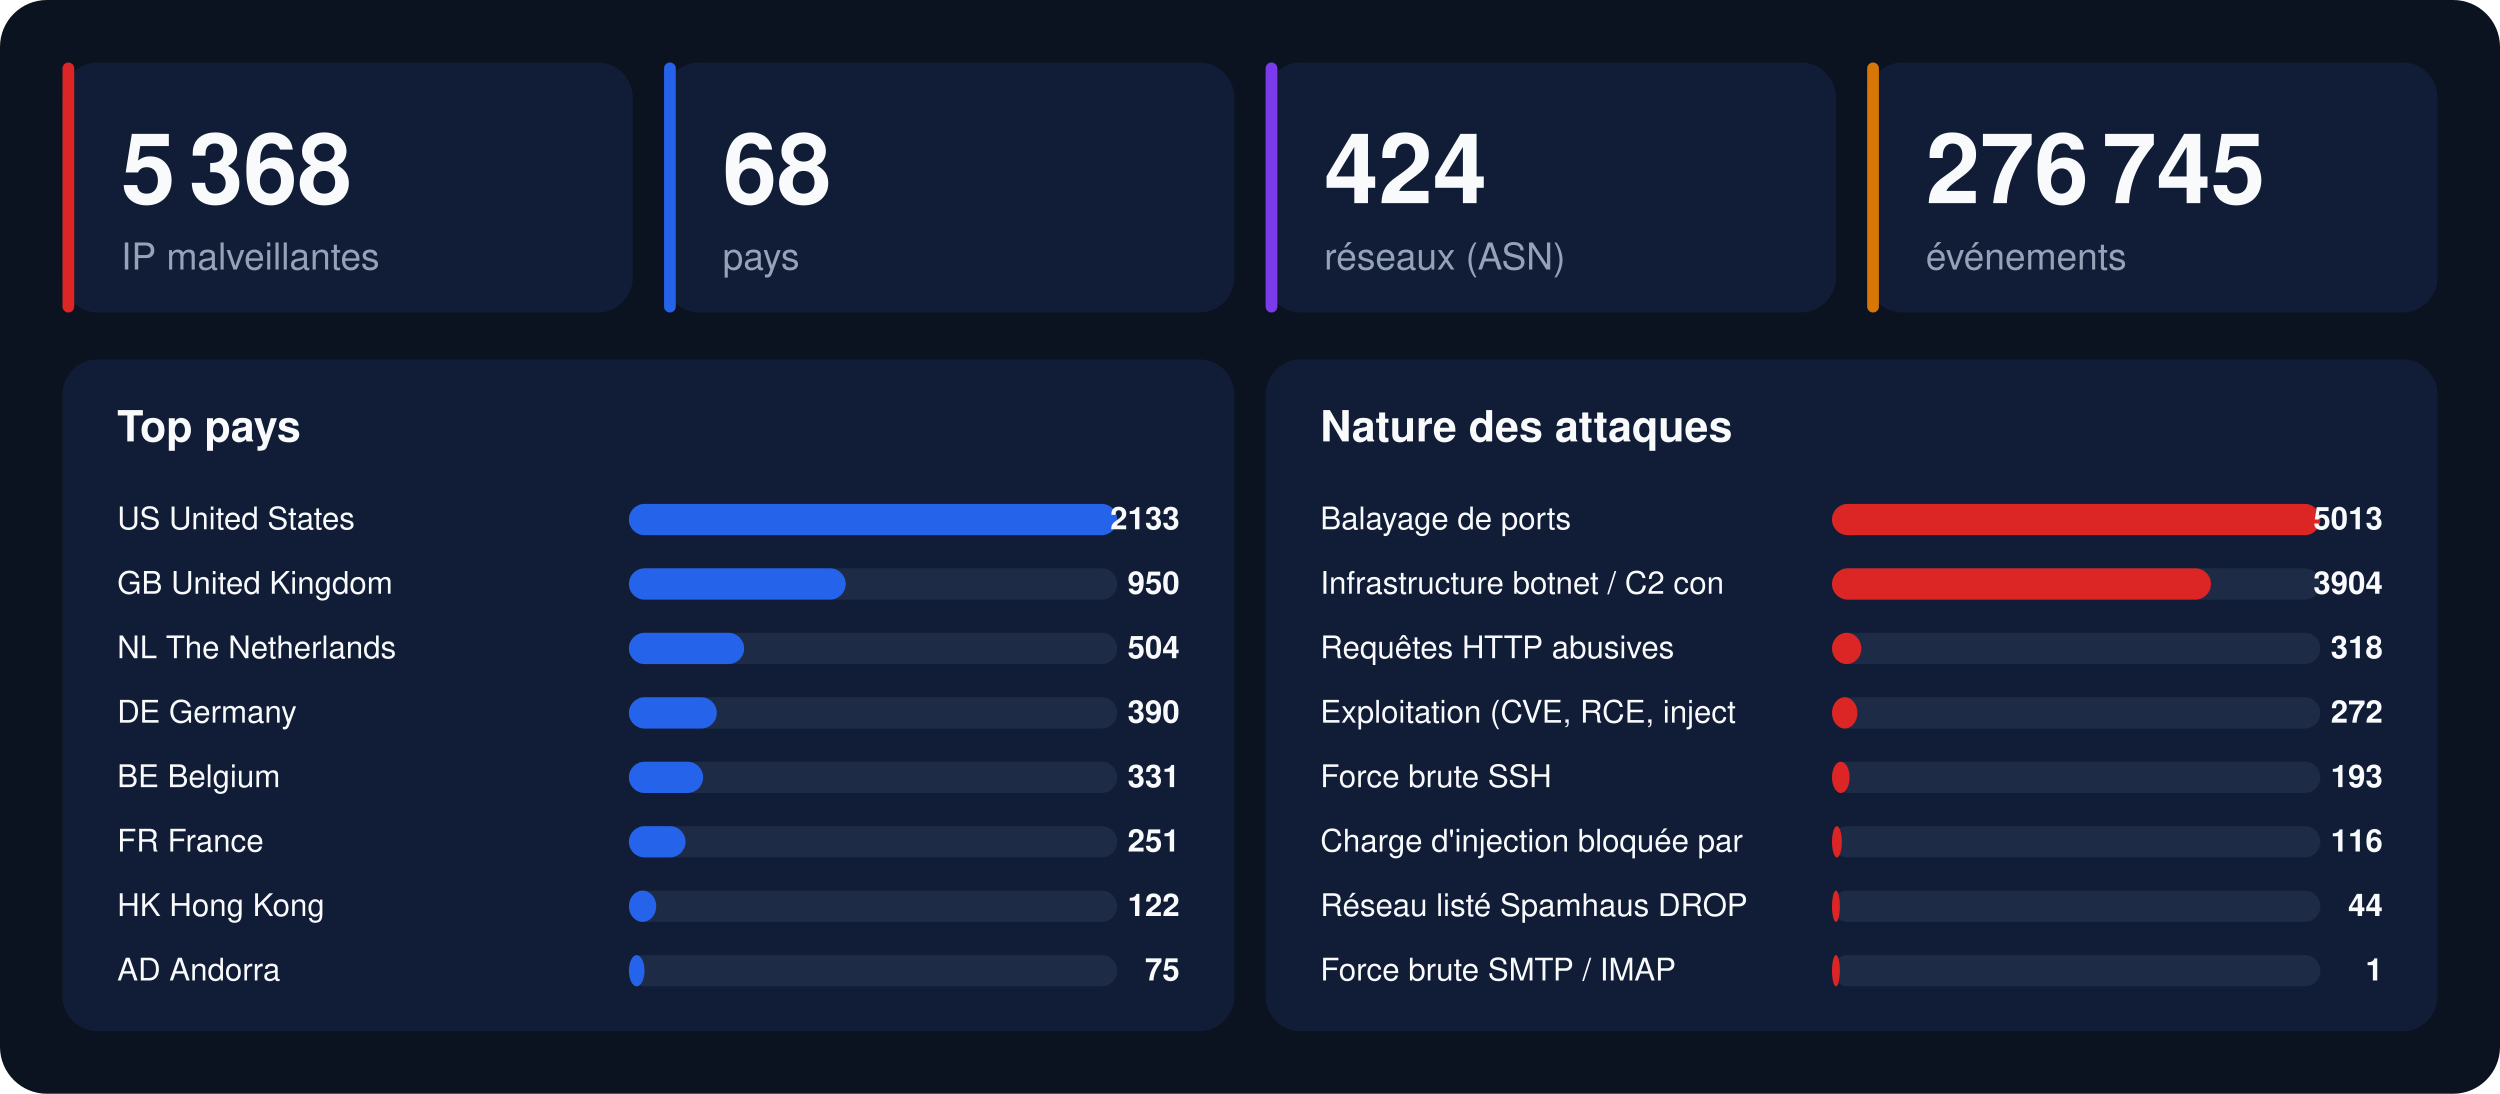
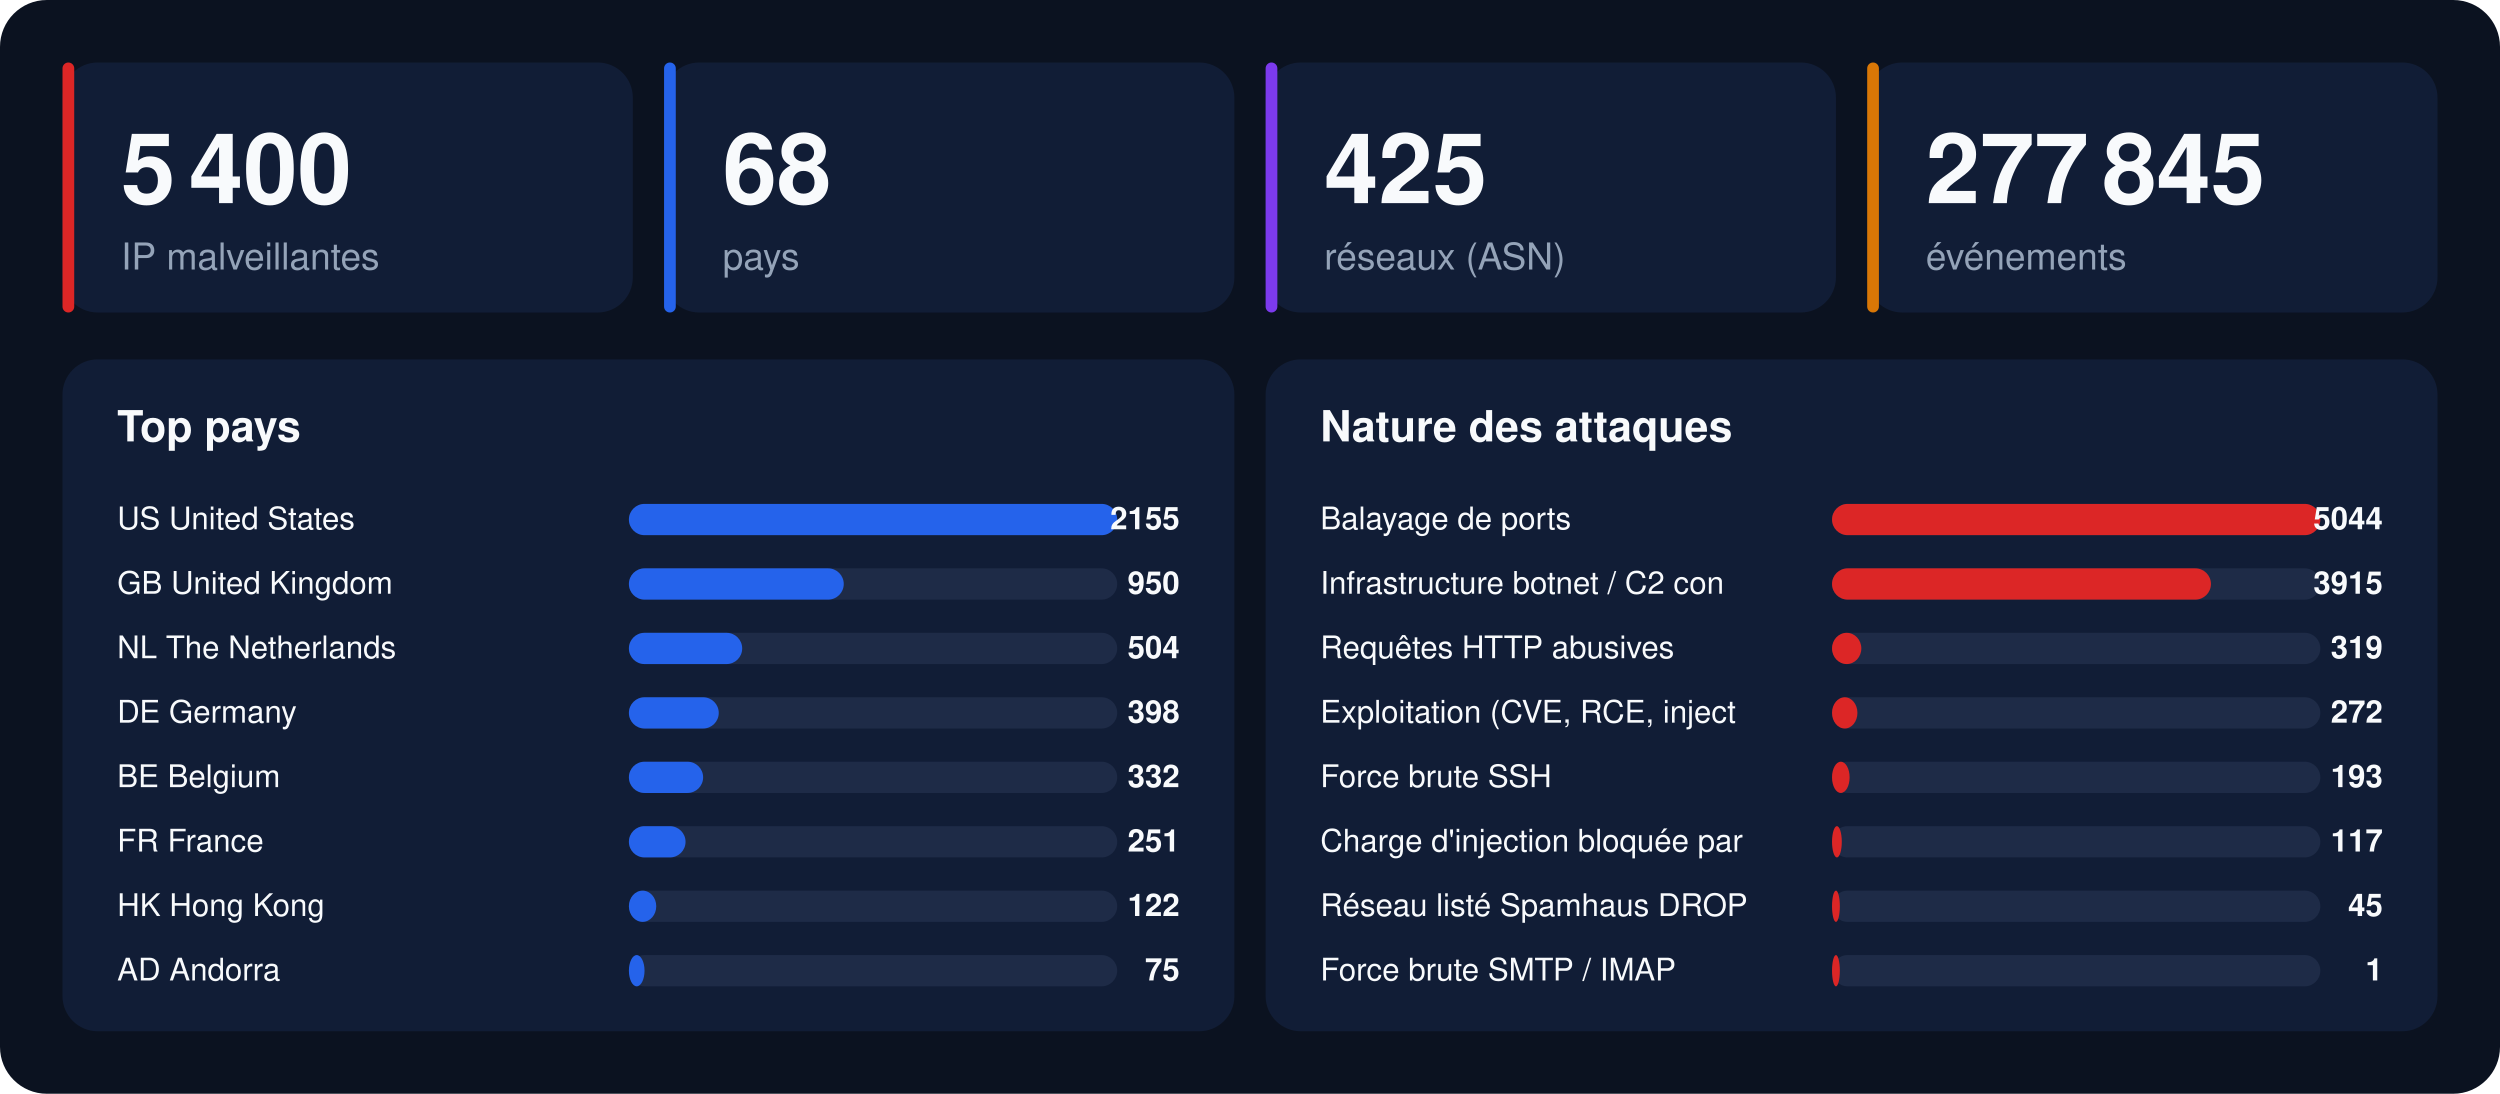
<svg xmlns="http://www.w3.org/2000/svg" width="1280" height="560" viewBox="0 0 1280 560" font-family="-apple-system,BlinkMacSystemFont,'Segoe UI',Helvetica,Arial,sans-serif">
  <rect width="1280" height="560" rx="24" fill="#0b1220" />
  <rect x="32" y="32" width="292" height="128" rx="18" fill="#111d36" />
  <rect x="32" y="32" width="6" height="128" rx="3" fill="#dc2626" />
-   <text x="62" y="104" font-size="50" font-weight="800" fill="#f8fafc">5 368</text>
+   <text x="62" y="104" font-size="50" font-weight="800" fill="#f8fafc">5 400</text>
  <text x="62" y="138" font-size="19" fill="#94a3b8">IP malveillantes</text>
  <rect x="340" y="32" width="292" height="128" rx="18" fill="#111d36" />
  <rect x="340" y="32" width="6" height="128" rx="3" fill="#2563eb" />
  <text x="370" y="104" font-size="50" font-weight="800" fill="#f8fafc">68</text>
  <text x="370" y="138" font-size="19" fill="#94a3b8">pays</text>
  <rect x="648" y="32" width="292" height="128" rx="18" fill="#111d36" />
  <rect x="648" y="32" width="6" height="128" rx="3" fill="#7c3aed" />
-   <text x="678" y="104" font-size="50" font-weight="800" fill="#f8fafc">424</text>
+   <text x="678" y="104" font-size="50" font-weight="800" fill="#f8fafc">425</text>
  <text x="678" y="138" font-size="19" fill="#94a3b8">réseaux (ASN)</text>
  <rect x="956" y="32" width="292" height="128" rx="18" fill="#111d36" />
  <rect x="956" y="32" width="6" height="128" rx="3" fill="#d97706" />
-   <text x="986" y="104" font-size="50" font-weight="800" fill="#f8fafc">276 745</text>
+   <text x="986" y="104" font-size="50" font-weight="800" fill="#f8fafc">277 845</text>
  <text x="986" y="138" font-size="19" fill="#94a3b8">événements</text>
  <rect x="32" y="184" width="600" height="344" rx="18" fill="#111d36" />
  <text x="60" y="226" font-size="22" font-weight="700" fill="#f8fafc">Top pays</text>
  <text x="60" y="271" font-size="16" fill="#f8fafc">US  United States</text>
  <rect x="322" y="258" width="250" height="16" rx="8" fill="#1e2b47" />
  <rect x="322" y="258" width="250" height="16" rx="8" fill="#2563eb" />
-   <text x="604" y="271" font-size="16" font-weight="700" text-anchor="end" fill="#f8fafc">2133</text>
+   <text x="604" y="271" font-size="16" font-weight="700" text-anchor="end" fill="#f8fafc">2155</text>
  <text x="60" y="304" font-size="16" fill="#f8fafc">GB  United Kingdom</text>
  <rect x="322" y="291" width="250" height="16" rx="8" fill="#1e2b47" />
-   <rect x="322" y="291" width="111" height="16" rx="8" fill="#2563eb" />
+   <rect x="322" y="291" width="110" height="16" rx="8" fill="#2563eb" />
  <text x="604" y="304" font-size="16" font-weight="700" text-anchor="end" fill="#f8fafc">950</text>
  <text x="60" y="337" font-size="16" fill="#f8fafc">NL  The Netherlands</text>
  <rect x="322" y="324" width="250" height="16" rx="8" fill="#1e2b47" />
-   <rect x="322" y="324" width="59" height="16" rx="8" fill="#2563eb" />
+   <rect x="322" y="324" width="58" height="16" rx="8" fill="#2563eb" />
  <text x="604" y="337" font-size="16" font-weight="700" text-anchor="end" fill="#f8fafc">504</text>
  <text x="60" y="370" font-size="16" fill="#f8fafc">DE  Germany</text>
  <rect x="322" y="357" width="250" height="16" rx="8" fill="#1e2b47" />
-   <rect x="322" y="357" width="45" height="16" rx="8" fill="#2563eb" />
-   <text x="604" y="370" font-size="16" font-weight="700" text-anchor="end" fill="#f8fafc">390</text>
+   <rect x="322" y="357" width="46" height="16" rx="8" fill="#2563eb" />
+   <text x="604" y="370" font-size="16" font-weight="700" text-anchor="end" fill="#f8fafc">398</text>
  <text x="60" y="403" font-size="16" fill="#f8fafc">BE  Belgium</text>
  <rect x="322" y="390" width="250" height="16" rx="8" fill="#1e2b47" />
  <rect x="322" y="390" width="38" height="16" rx="8" fill="#2563eb" />
-   <text x="604" y="403" font-size="16" font-weight="700" text-anchor="end" fill="#f8fafc">331</text>
+   <text x="604" y="403" font-size="16" font-weight="700" text-anchor="end" fill="#f8fafc">332</text>
  <text x="60" y="436" font-size="16" fill="#f8fafc">FR  France</text>
  <rect x="322" y="423" width="250" height="16" rx="8" fill="#1e2b47" />
  <rect x="322" y="423" width="29" height="16" rx="8" fill="#2563eb" />
  <text x="604" y="436" font-size="16" font-weight="700" text-anchor="end" fill="#f8fafc">251</text>
  <text x="60" y="469" font-size="16" fill="#f8fafc">HK  Hong Kong</text>
  <rect x="322" y="456" width="250" height="16" rx="8" fill="#1e2b47" />
  <rect x="322" y="456" width="14" height="16" rx="8" fill="#2563eb" />
  <text x="604" y="469" font-size="16" font-weight="700" text-anchor="end" fill="#f8fafc">122</text>
  <text x="60" y="502" font-size="16" fill="#f8fafc">AD  Andorra</text>
  <rect x="322" y="489" width="250" height="16" rx="8" fill="#1e2b47" />
  <rect x="322" y="489" width="8" height="16" rx="8" fill="#2563eb" />
  <text x="604" y="502" font-size="16" font-weight="700" text-anchor="end" fill="#f8fafc">75</text>
  <rect x="648" y="184" width="600" height="344" rx="18" fill="#111d36" />
  <text x="676" y="226" font-size="22" font-weight="700" fill="#f8fafc">Nature des attaques</text>
  <text x="676" y="271" font-size="16" fill="#f8fafc">Balayage de ports</text>
  <rect x="938" y="258" width="250" height="16" rx="8" fill="#1e2b47" />
  <rect x="938" y="258" width="250" height="16" rx="8" fill="#dc2626" />
-   <text x="1220" y="271" font-size="16" font-weight="700" text-anchor="end" fill="#f8fafc">5013</text>
+   <text x="1220" y="271" font-size="16" font-weight="700" text-anchor="end" fill="#f8fafc">5044</text>
  <text x="676" y="304" font-size="16" fill="#f8fafc">Infrastructure botnet / C2 con</text>
  <rect x="938" y="291" width="250" height="16" rx="8" fill="#1e2b47" />
  <rect x="938" y="291" width="194" height="16" rx="8" fill="#dc2626" />
-   <text x="1220" y="304" font-size="16" font-weight="700" text-anchor="end" fill="#f8fafc">3904</text>
+   <text x="1220" y="304" font-size="16" font-weight="700" text-anchor="end" fill="#f8fafc">3915</text>
  <text x="676" y="337" font-size="16" fill="#f8fafc">Requêtes HTTP abusives</text>
  <rect x="938" y="324" width="250" height="16" rx="8" fill="#1e2b47" />
  <rect x="938" y="324" width="15" height="16" rx="8" fill="#dc2626" />
-   <text x="1220" y="337" font-size="16" font-weight="700" text-anchor="end" fill="#f8fafc">318</text>
+   <text x="1220" y="337" font-size="16" font-weight="700" text-anchor="end" fill="#f8fafc">319</text>
  <text x="676" y="370" font-size="16" fill="#f8fafc">Exploitation (CVE, RCE, inject</text>
  <rect x="938" y="357" width="250" height="16" rx="8" fill="#1e2b47" />
  <rect x="938" y="357" width="13" height="16" rx="8" fill="#dc2626" />
  <text x="1220" y="370" font-size="16" font-weight="700" text-anchor="end" fill="#f8fafc">272</text>
  <text x="676" y="403" font-size="16" fill="#f8fafc">Force brute SSH</text>
  <rect x="938" y="390" width="250" height="16" rx="8" fill="#1e2b47" />
  <rect x="938" y="390" width="9" height="16" rx="8" fill="#dc2626" />
  <text x="1220" y="403" font-size="16" font-weight="700" text-anchor="end" fill="#f8fafc">193</text>
  <text x="676" y="436" font-size="16" fill="#f8fafc">Charge d'injection bloquée par</text>
  <rect x="938" y="423" width="250" height="16" rx="8" fill="#1e2b47" />
  <rect x="938" y="423" width="5" height="16" rx="8" fill="#dc2626" />
-   <text x="1220" y="436" font-size="16" font-weight="700" text-anchor="end" fill="#f8fafc">116</text>
+   <text x="1220" y="436" font-size="16" font-weight="700" text-anchor="end" fill="#f8fafc">117</text>
  <text x="676" y="469" font-size="16" fill="#f8fafc">Réseau listé Spamhaus DROP</text>
  <rect x="938" y="456" width="250" height="16" rx="8" fill="#1e2b47" />
  <rect x="938" y="456" width="4" height="16" rx="8" fill="#dc2626" />
-   <text x="1220" y="469" font-size="16" font-weight="700" text-anchor="end" fill="#f8fafc">44</text>
+   <text x="1220" y="469" font-size="16" font-weight="700" text-anchor="end" fill="#f8fafc">45</text>
  <text x="676" y="502" font-size="16" fill="#f8fafc">Force brute SMTP / IMAP</text>
  <rect x="938" y="489" width="250" height="16" rx="8" fill="#1e2b47" />
  <rect x="938" y="489" width="4" height="16" rx="8" fill="#dc2626" />
  <text x="1220" y="502" font-size="16" font-weight="700" text-anchor="end" fill="#f8fafc">1</text>
</svg>
